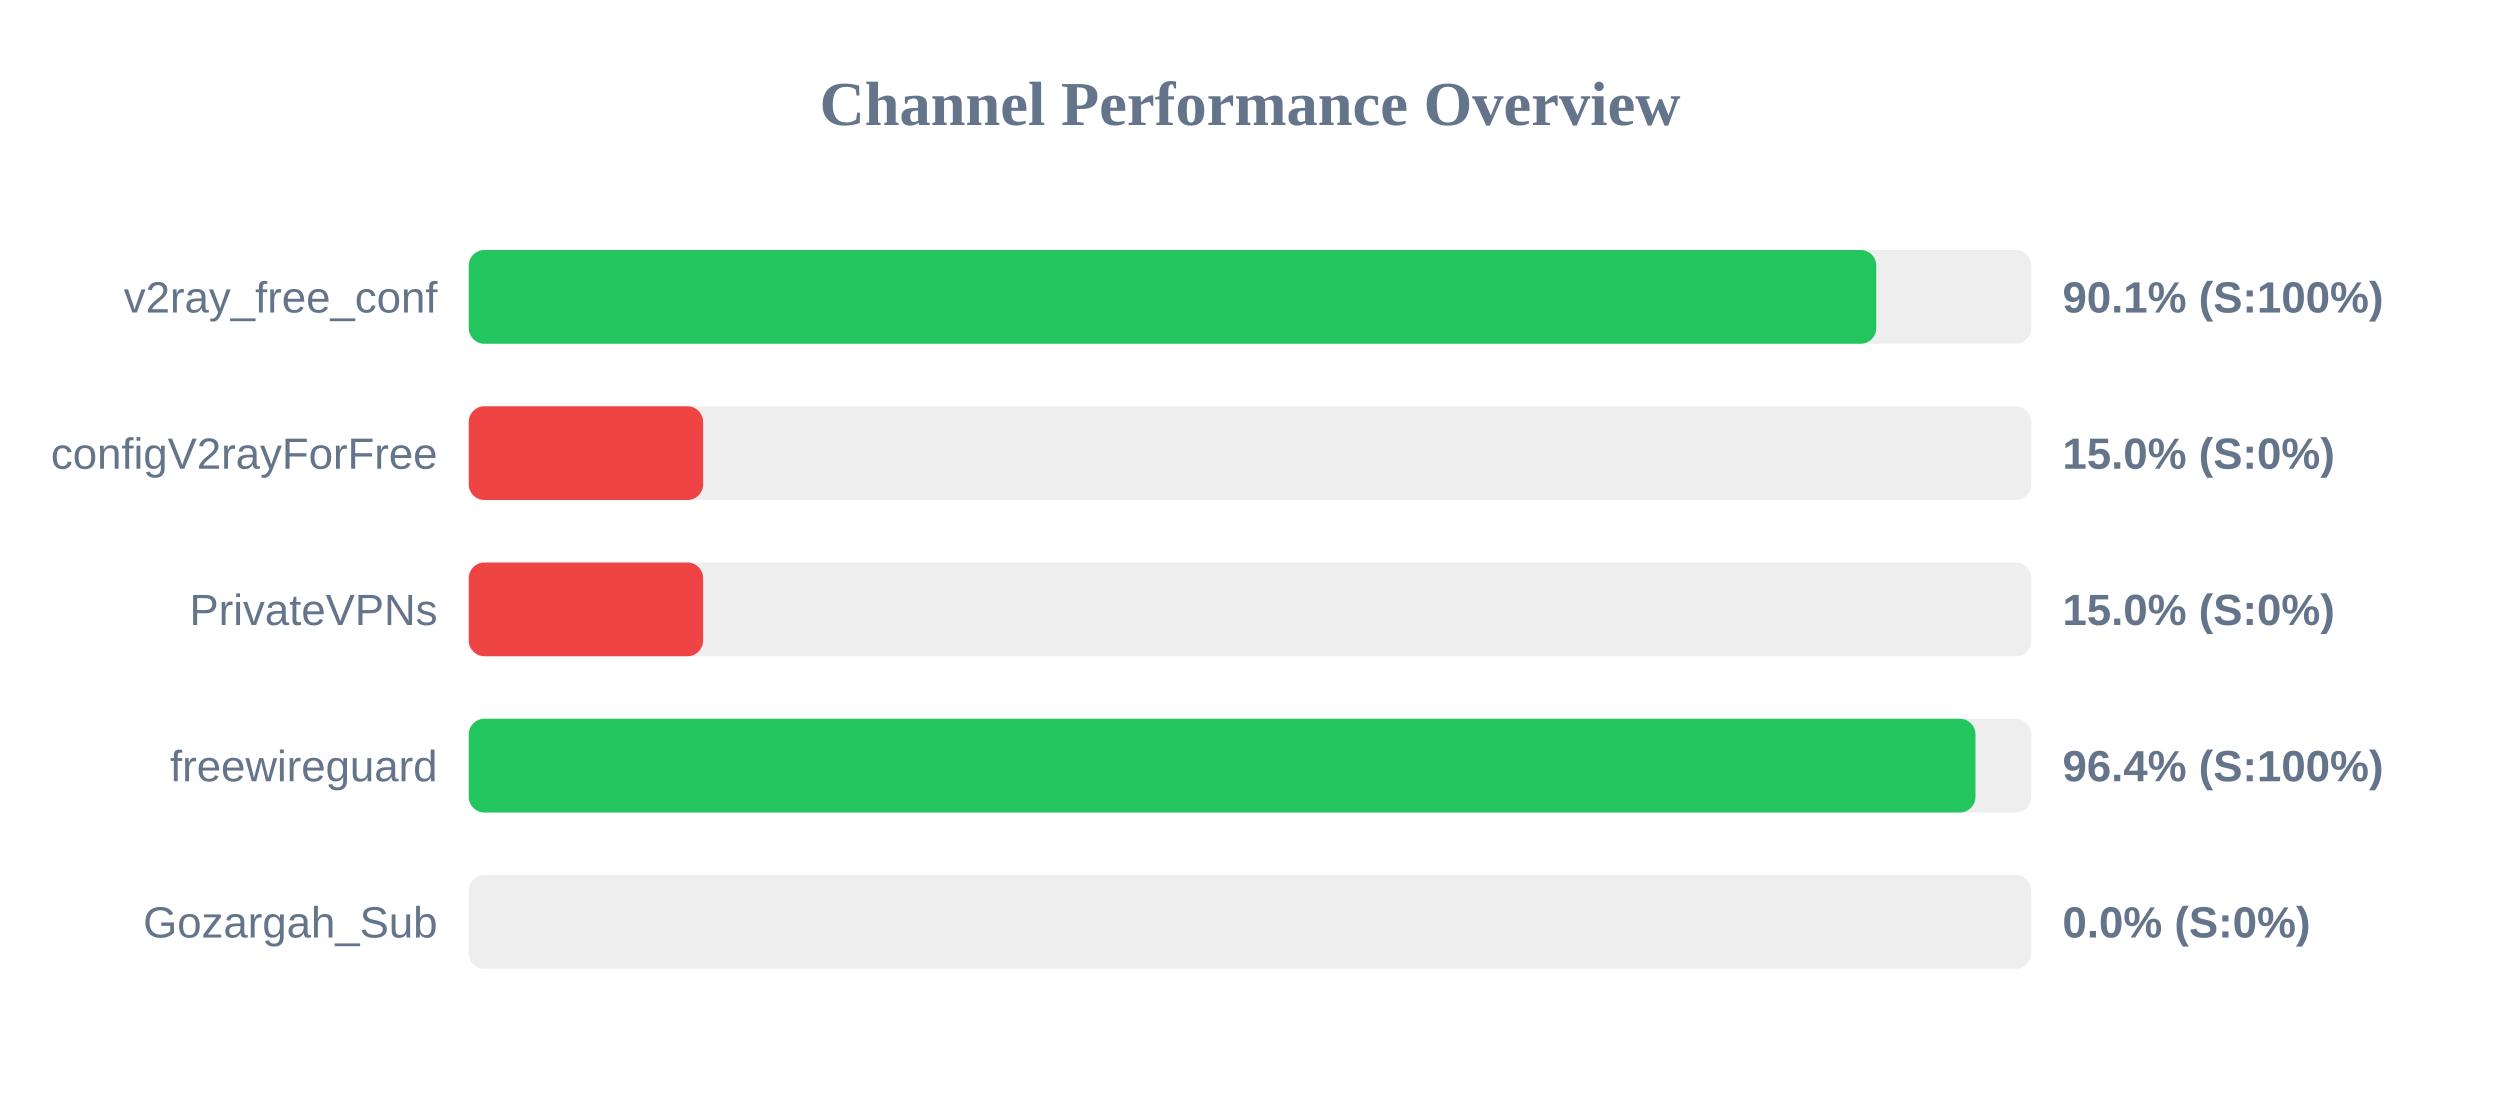
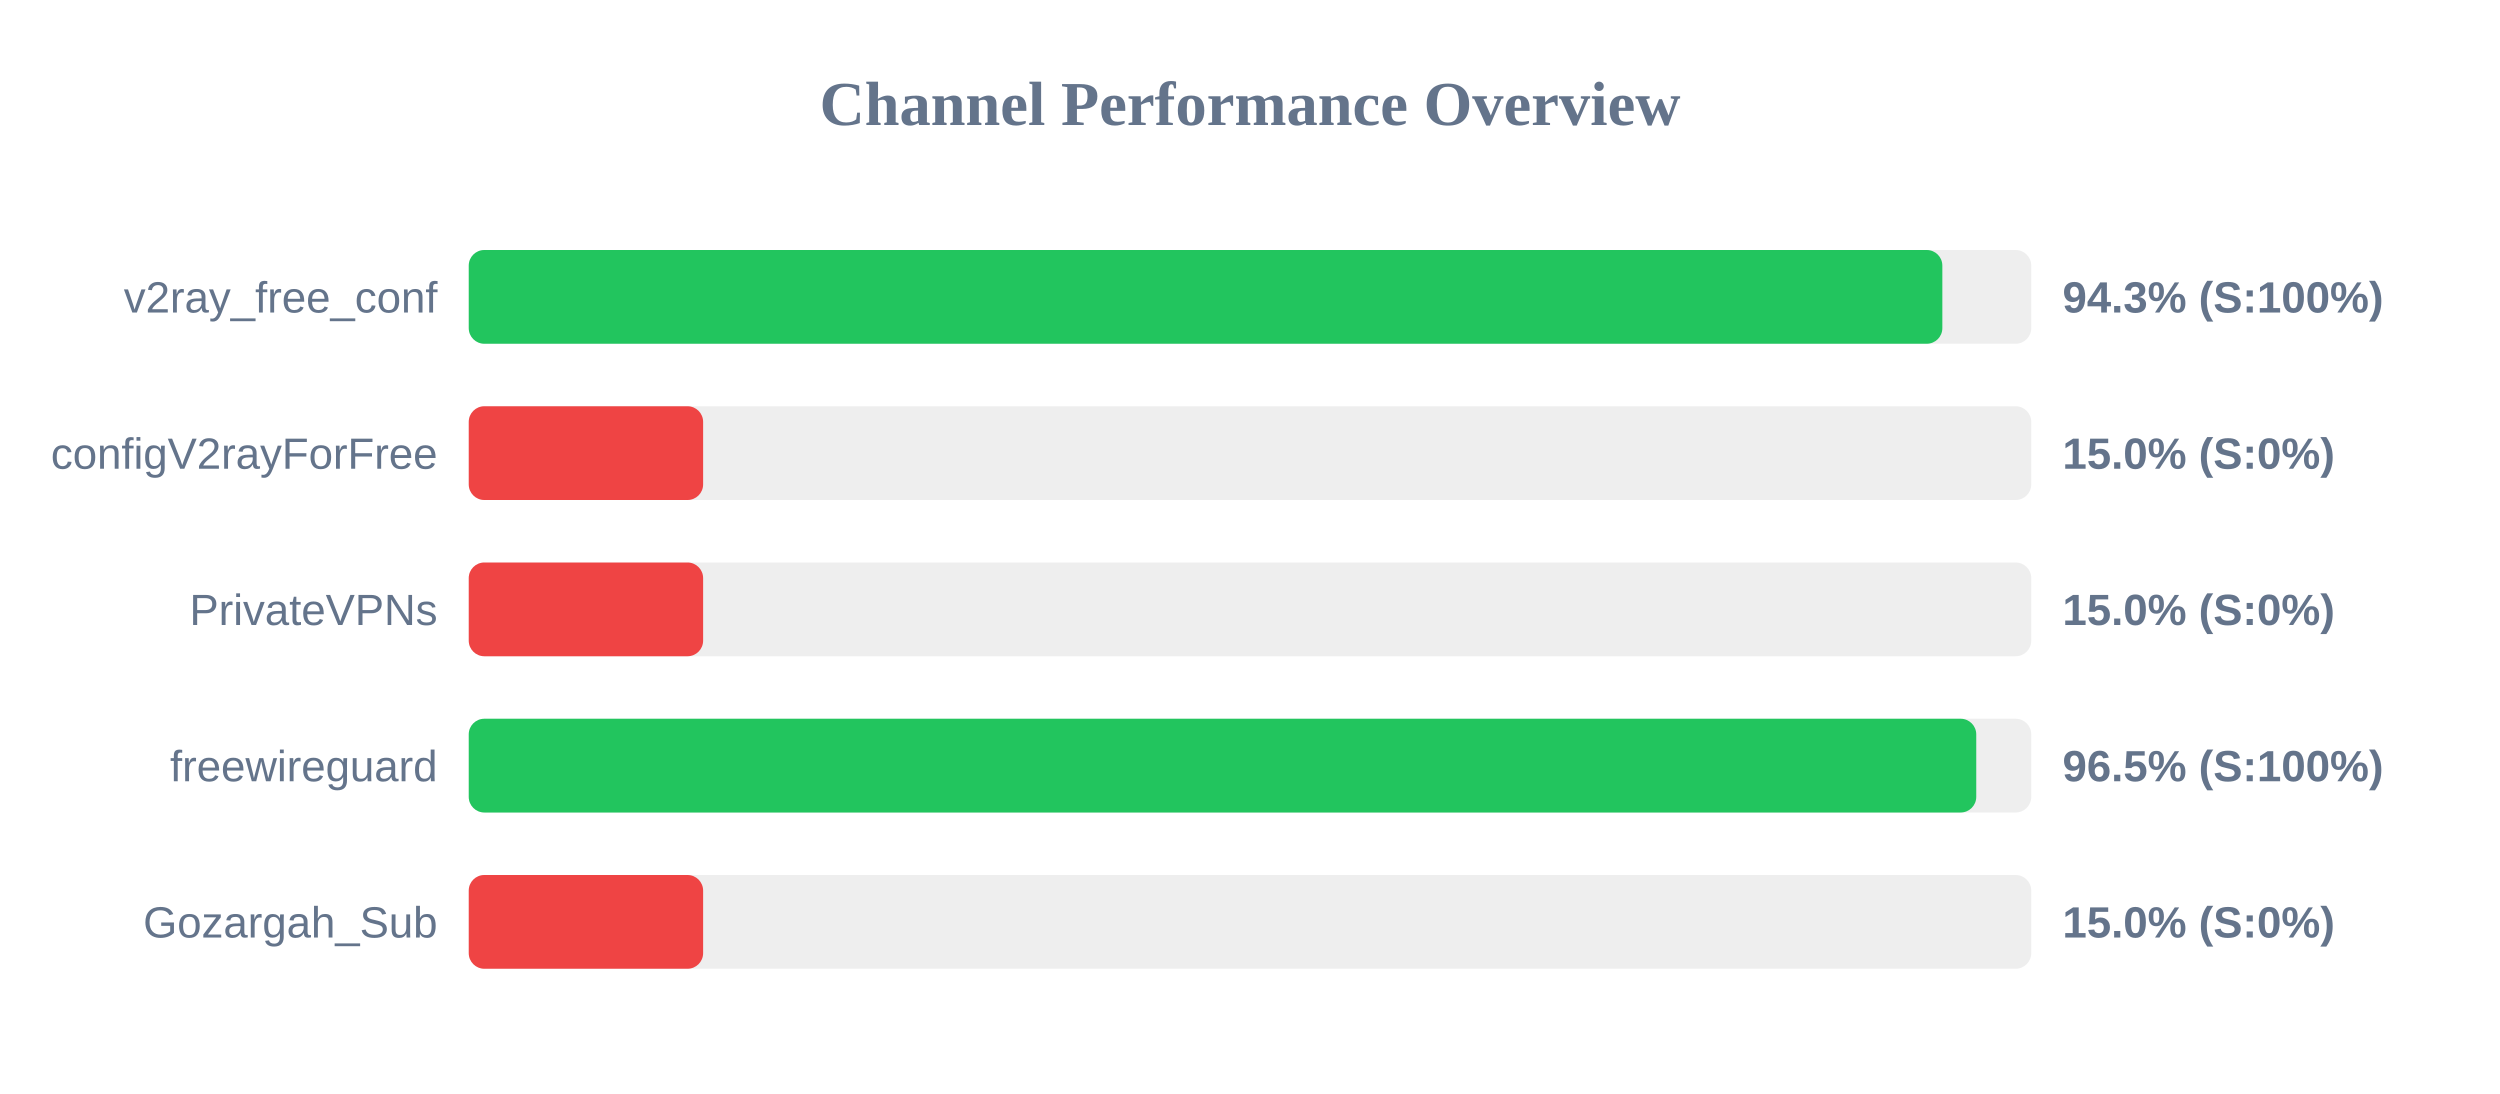
<svg xmlns="http://www.w3.org/2000/svg" width="800" height="350" version="1.1">
  <style>
        .row { font: 14px Arial; fill: #64748b; }
        .score { font: bold 14px Arial; fill: #64748b; }
    </style>
  <text x="400" y="40" text-anchor="middle" font-size="20px" font-weight="bold" fill="#64748b">Channel Performance Overview</text>
  <rect x="150" y="80" width="500" height="30" fill="#eee" rx="5" />
-   <rect x="150" y="80" width="450.4" height="30" fill="#22c55e" rx="5" />
+   <rect x="150" y="80" width="471.55" height="30" fill="#22c55e" rx="5" />
  <text x="140" y="100" text-anchor="end" class="row">v2ray_free_conf</text>
-   <text x="660" y="100" text-anchor="start" class="score">90.1% (S:100%)</text>
+   <text x="660" y="100" text-anchor="start" class="score">94.3% (S:100%)</text>
  <rect x="150" y="130" width="500" height="30" fill="#eee" rx="5" />
  <rect x="150" y="130" width="75.0" height="30" fill="#ef4444" rx="5" />
  <text x="140" y="150" text-anchor="end" class="row">configV2rayForFree</text>
  <text x="660" y="150" text-anchor="start" class="score">15.0% (S:0%)</text>
  <rect x="150" y="180" width="500" height="30" fill="#eee" rx="5" />
  <rect x="150" y="180" width="75.0" height="30" fill="#ef4444" rx="5" />
  <text x="140" y="200" text-anchor="end" class="row">PrivateVPNs</text>
  <text x="660" y="200" text-anchor="start" class="score">15.0% (S:0%)</text>
  <rect x="150" y="230" width="500" height="30" fill="#eee" rx="5" />
-   <rect x="150" y="230" width="482.15" height="30" fill="#22c55e" rx="5" />
+   <rect x="150" y="230" width="482.4" height="30" fill="#22c55e" rx="5" />
  <text x="140" y="250" text-anchor="end" class="row">freewireguard</text>
-   <text x="660" y="250" text-anchor="start" class="score">96.4% (S:100%)</text>
+   <text x="660" y="250" text-anchor="start" class="score">96.5% (S:100%)</text>
  <rect x="150" y="280" width="500" height="30" fill="#eee" rx="5" />
-   <rect x="150" y="280" width="0.0" height="30" fill="#ef4444" rx="5" />
+   <rect x="150" y="280" width="75.0" height="30" fill="#ef4444" rx="5" />
  <text x="140" y="300" text-anchor="end" class="row">Gozargah_Sub</text>
-   <text x="660" y="300" text-anchor="start" class="score">0.0% (S:0%)</text>
+   <text x="660" y="300" text-anchor="start" class="score">15.0% (S:0%)</text>
</svg>
